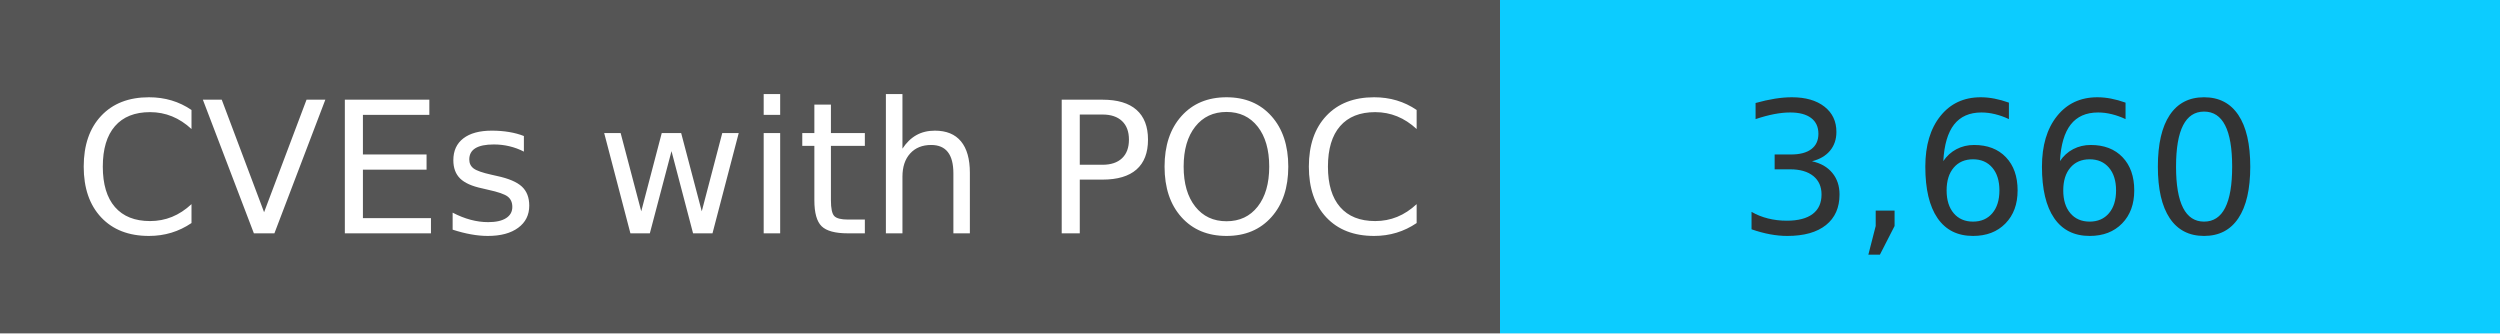
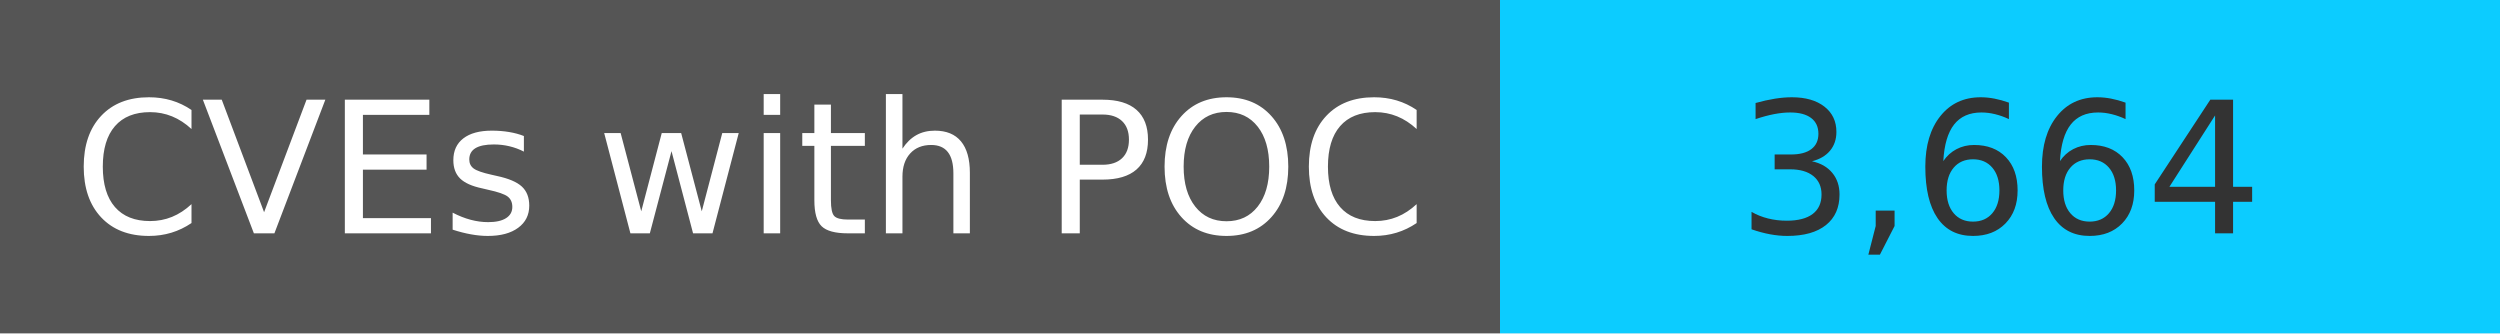
<svg xmlns="http://www.w3.org/2000/svg" width="150" height="20" role="img">
  <linearGradient id="s" x2="0" y2="100%">
    <stop offset="0" stop-color="#bbb" stop-opacity=".1" />
    <stop offset="1" stop-opacity=".1" />
  </linearGradient>
  <g>
    <rect width="90" height="20" fill="#555" />
    <rect x="90" width="267" height="20" fill="#0cccff" />
  </g>
  <g fill="#fff" text-anchor="middle" font-family="Verdana,Geneva,DejaVu Sans,sans-serif" text-rendering="geometricPrecision" font-size="110">
    <text x="450" y="140" transform="scale(.1)" fill="#fff">
            CVEs with POC
        </text>
    <text x="1200" y="140" transform="scale(.1)" fill="#333">
-             3,660
+             3,664
        </text>
  </g>
</svg>
